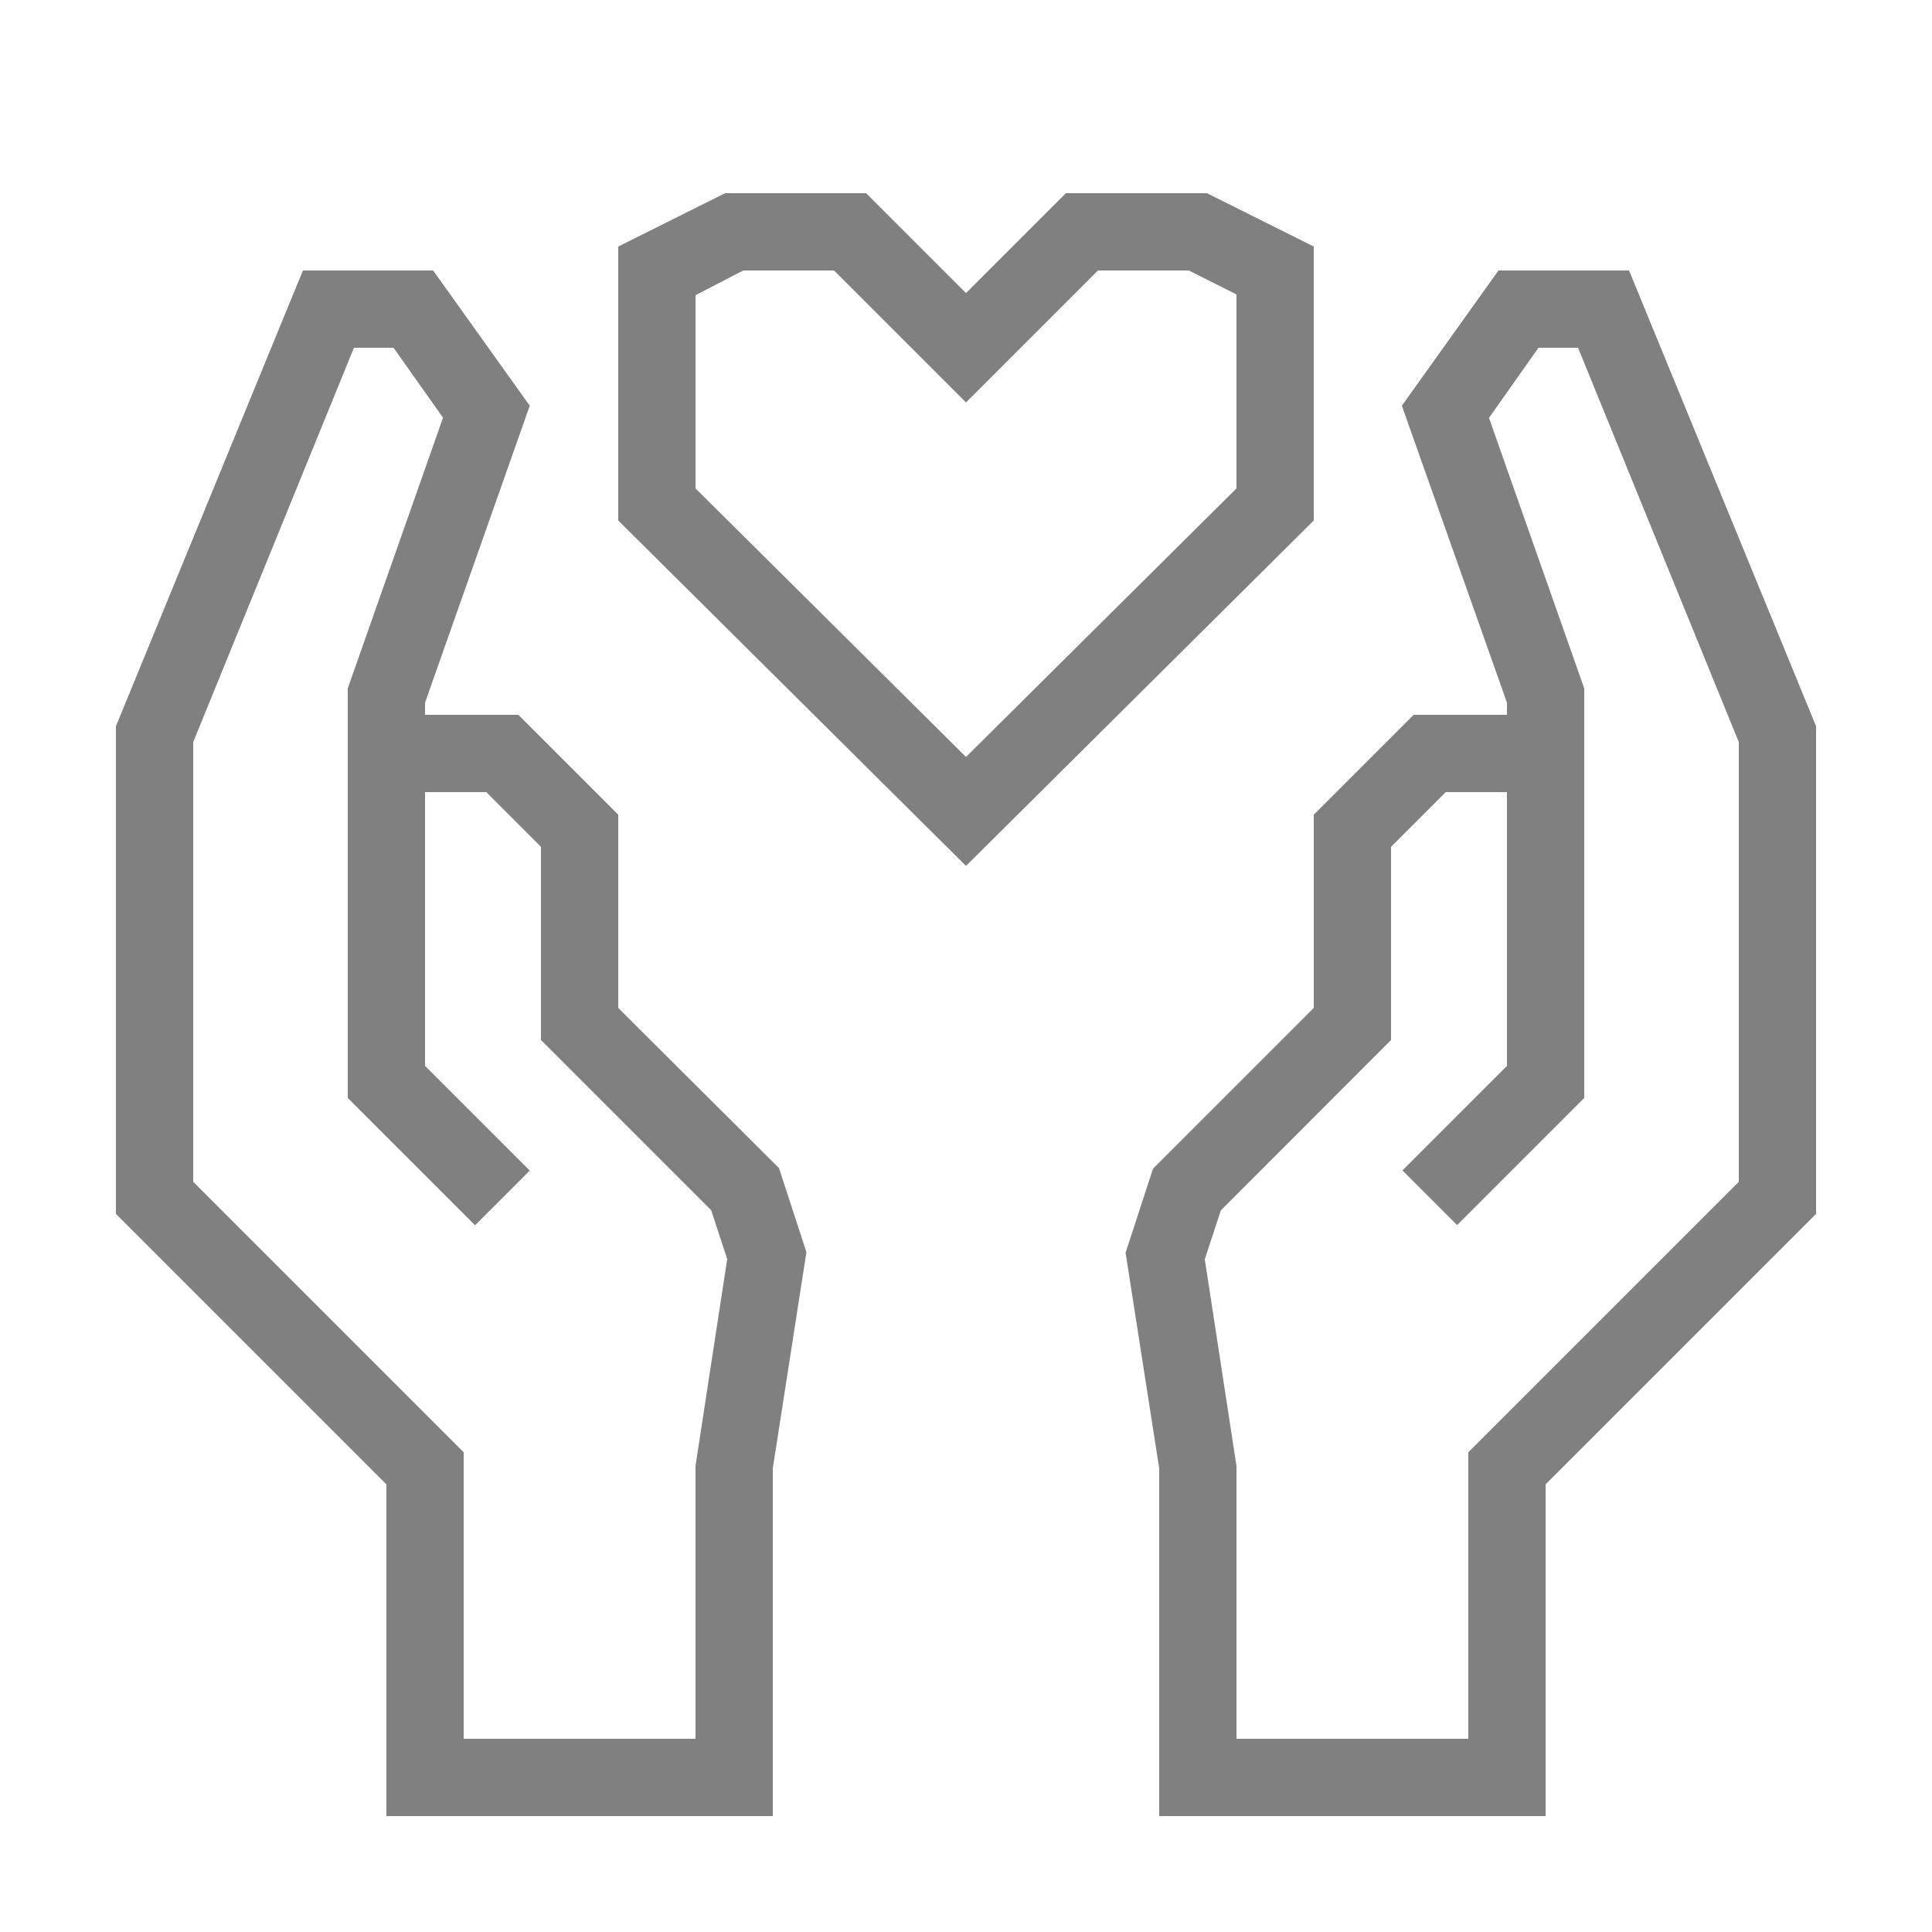
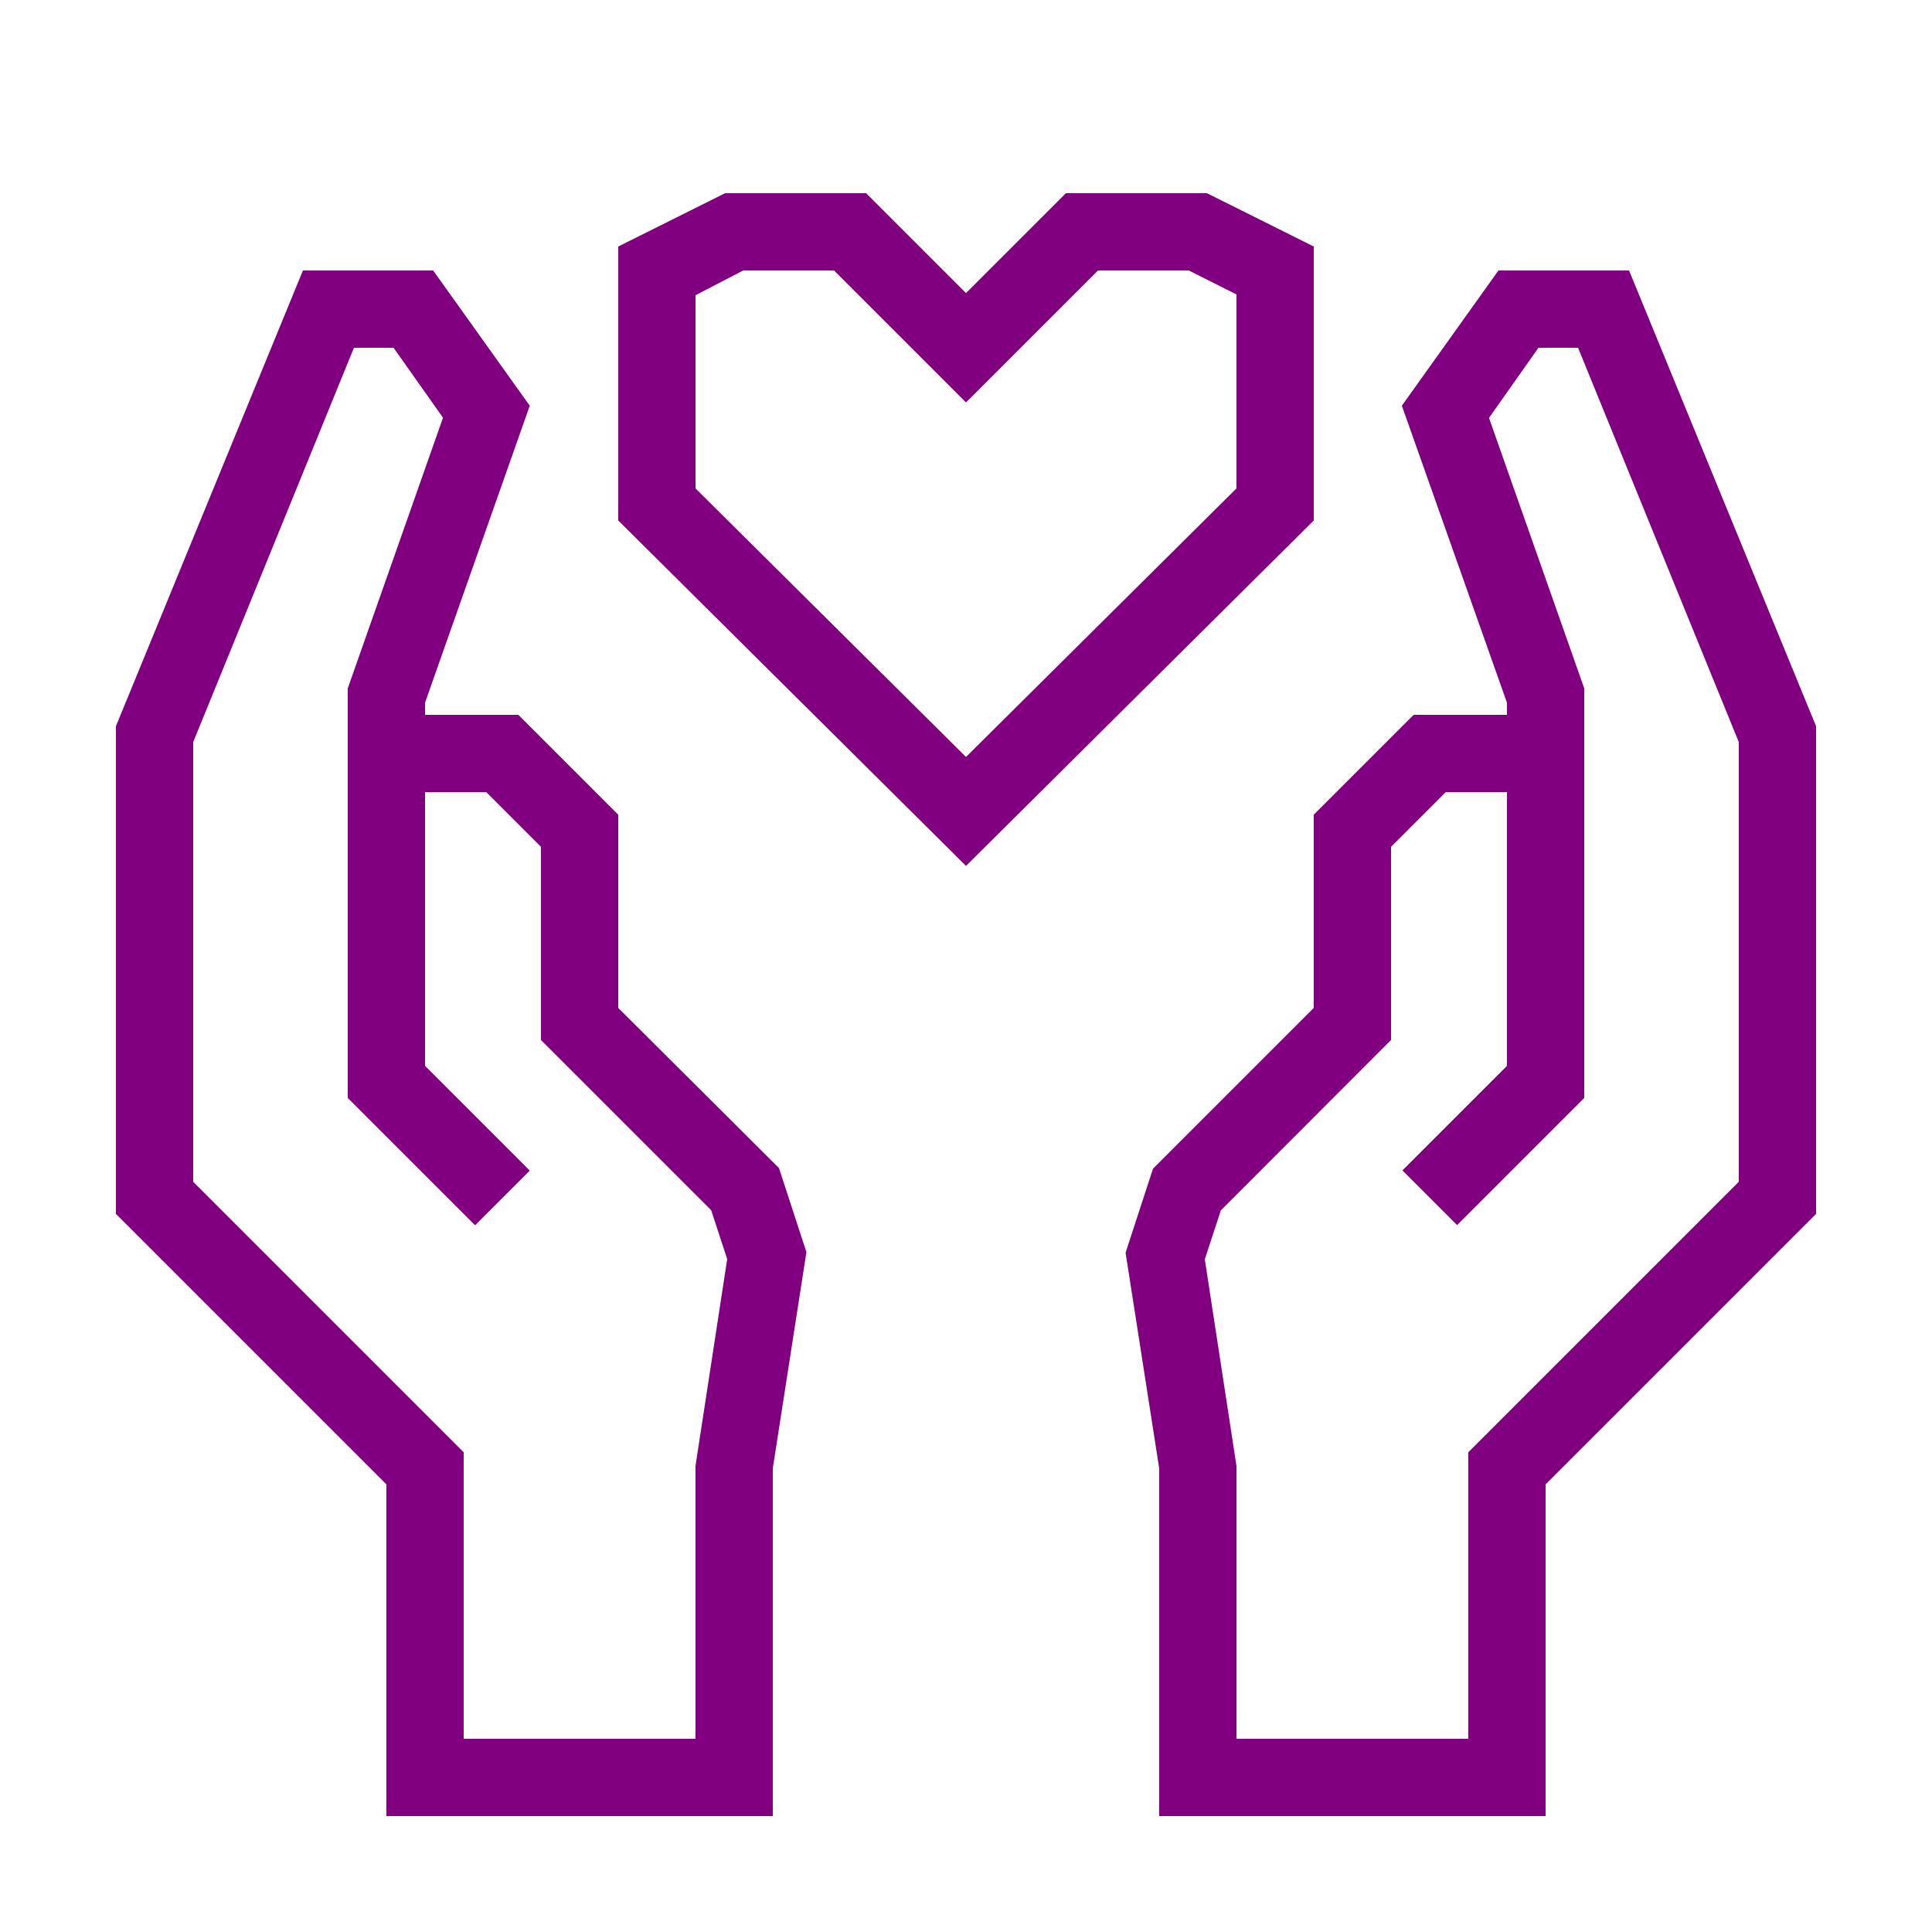
- <svg xmlns="http://www.w3.org/2000/svg" data-name="Warstwa 1" viewBox="0 0 100 100" x="0px" y="0px" style="fill:gray">
+ <svg xmlns="http://www.w3.org/2000/svg" data-name="Warstwa 1" viewBox="0 0 100 100" x="0px" y="0px" style="fill:purple">
  <path d="M84.32,14H77.56l-5,7L78,36.37V37H73.17L68,42.17v10l-8.32,8.32-1.42,4.35L60,76V94H80V76.83l14-14V37.59ZM90,61.17l-14,14V90H64V75.88l-1.64-10.7.83-2.53L72,53.83v-10L74.83,41H78V55.17l-5.41,5.41,2.83,2.83L82,56.83V35.63l-4.93-14L79.63,18h2.05L90,38.41Z" />
  <path d="M32,52.17v-10L26.83,37H22v-.63L27.42,21l-5-7H15.68L6,37.59V62.83l14,14V94H40V76l1.74-11.19-1.42-4.35Zm4,23.7V90H24V75.17l-14-14V38.41L18.32,18h2.05l2.56,3.62L18,35.63V56.83l6.59,6.59,2.83-2.83L22,55.17V41h3.17L28,43.83v10l8.81,8.81.83,2.53Z" />
  <path d="M68,12.76,62.47,10h-7.3L50,15.17,44.83,10h-7.3L32,12.76V26.94L50,44.82,68,26.94ZM64,25.28,50,39.18,36,25.28v-10L38.47,14h4.7L50,20.83,56.83,14h4.7L64,15.24Z" />
</svg>
